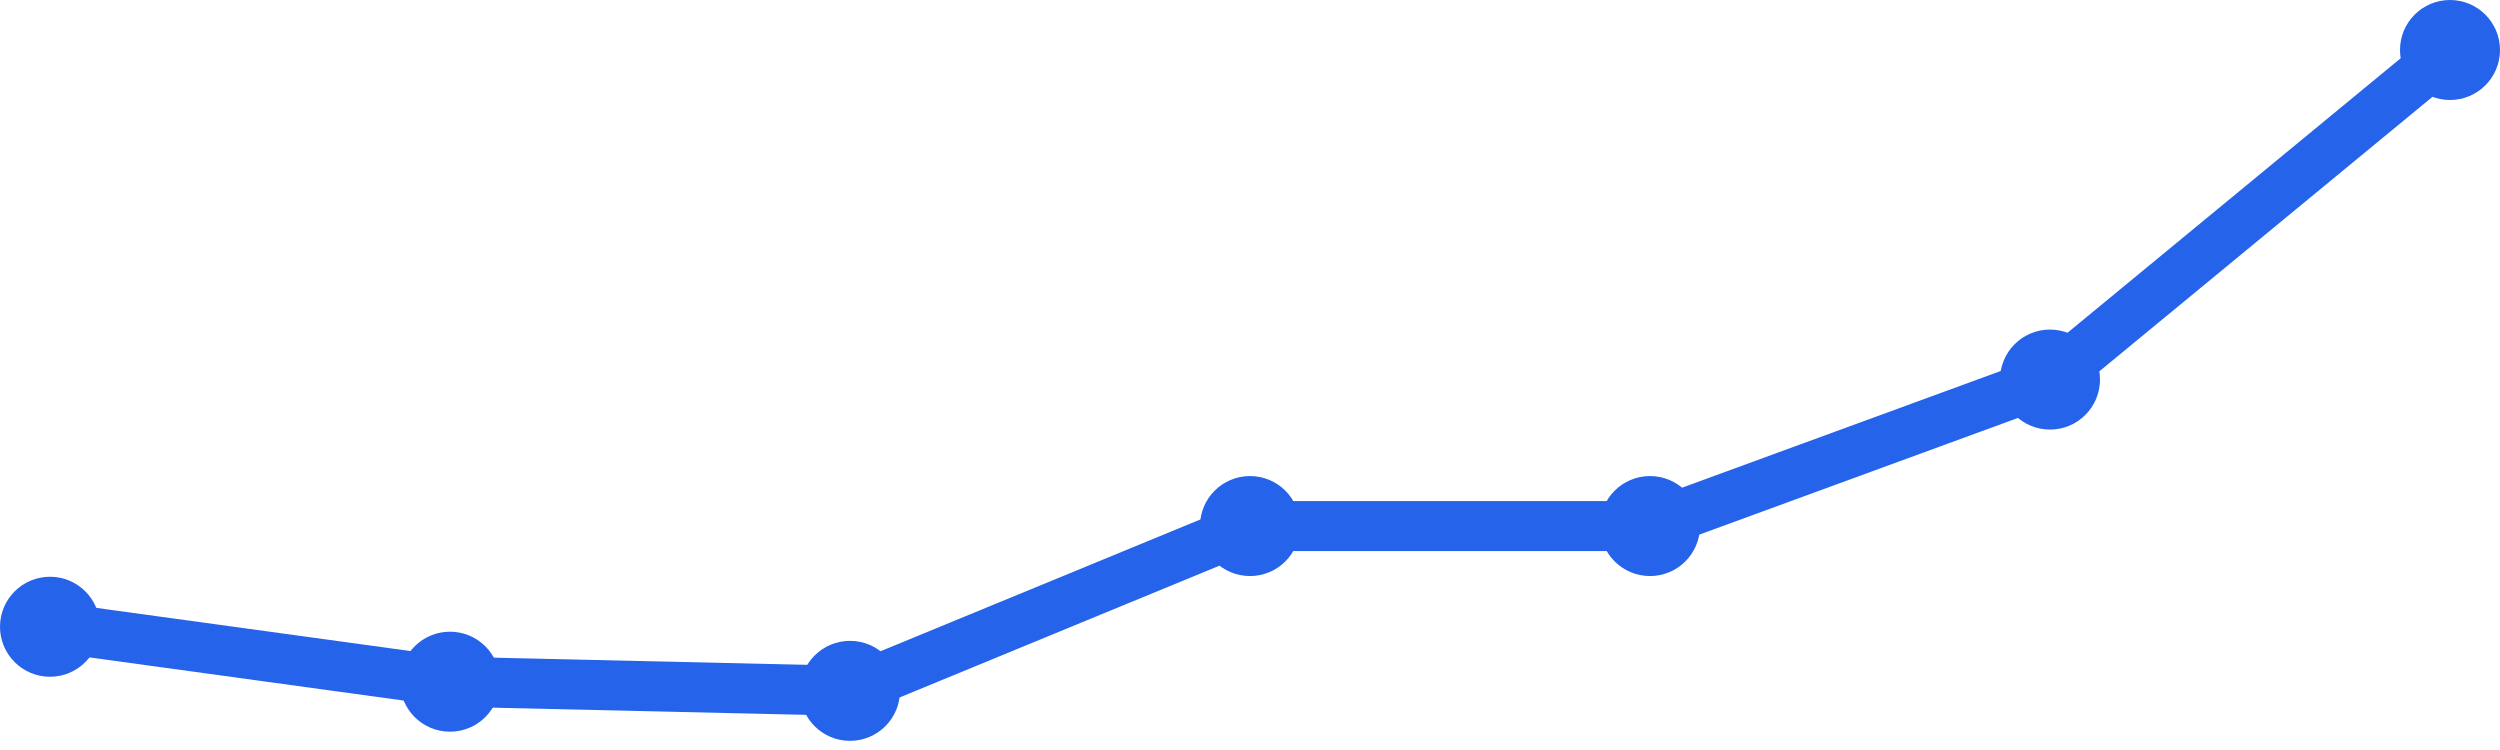
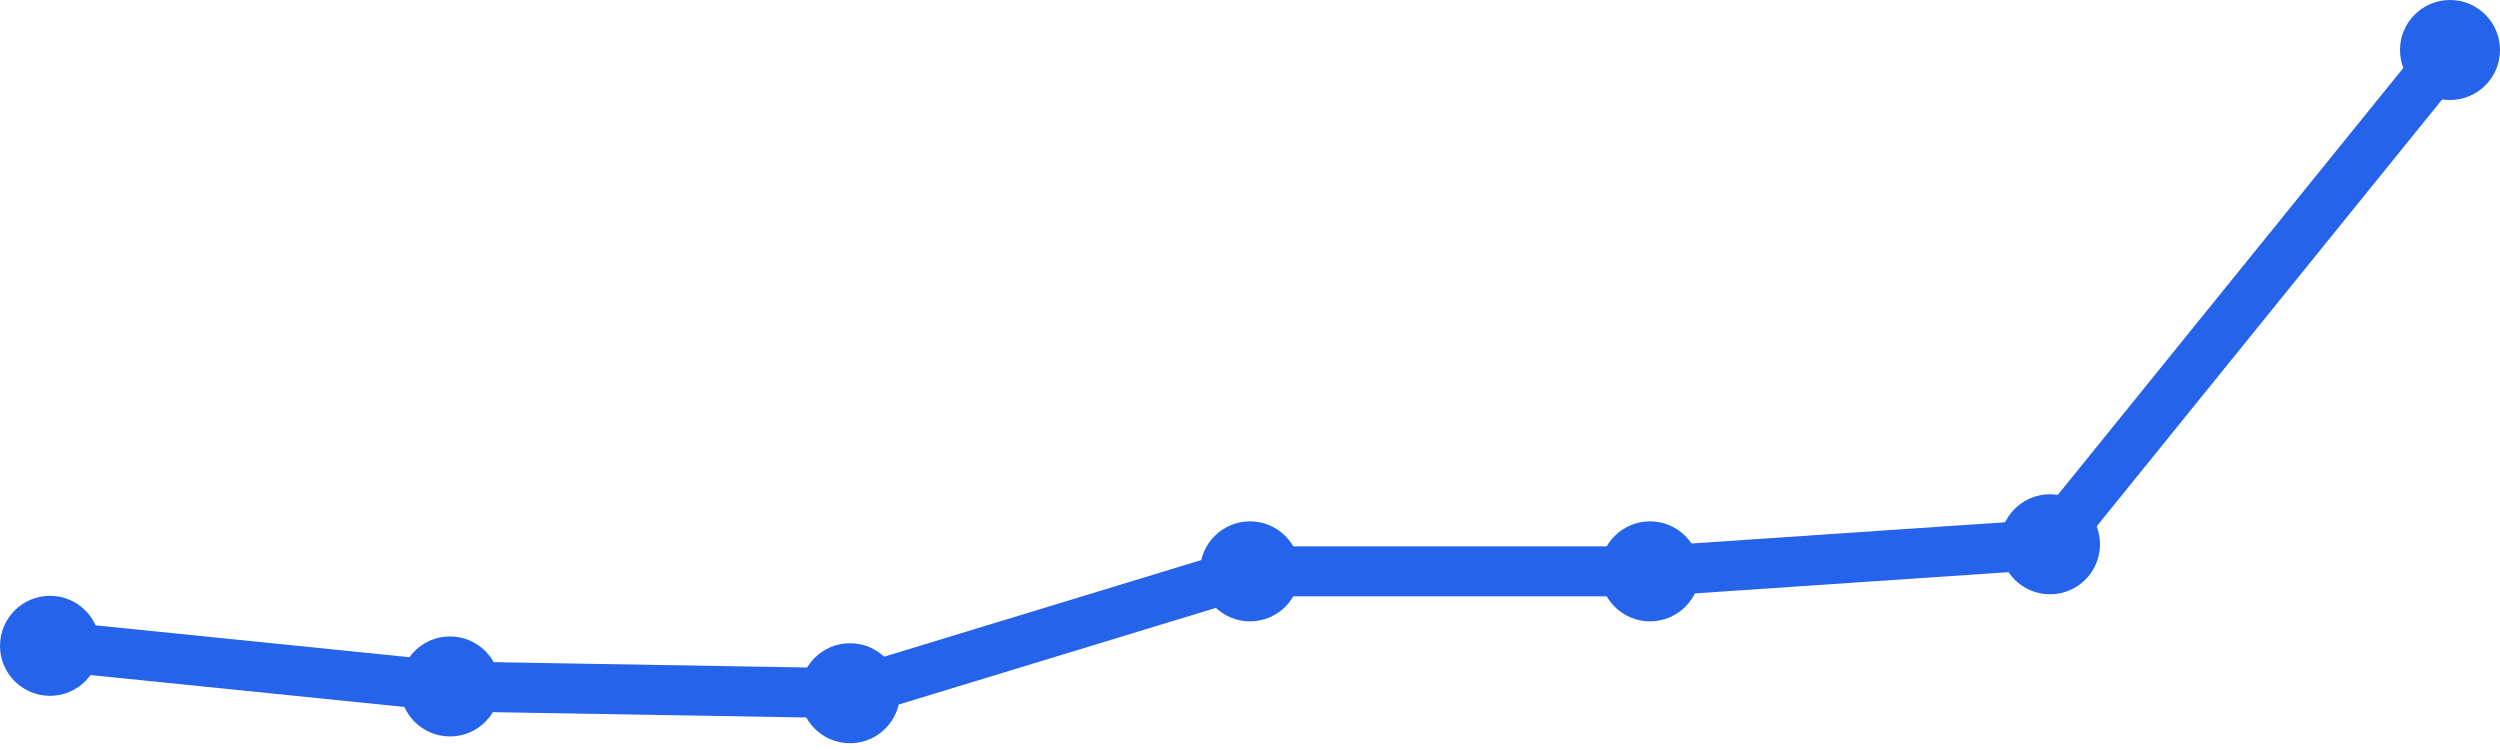
<svg xmlns="http://www.w3.org/2000/svg" width="100" height="30" viewBox="0 0 100 30">
-   <path d="M 2,25.07 L 18,27.268 L 34,27.634 L 50,21.042 L 66,21.042 L 82,15.183 L 98,2" fill="none" stroke="#2563eb" stroke-width="2" stroke-linecap="round" stroke-linejoin="round" />
-   <circle cx="2" cy="25.07" r="2" fill="#2563eb" />
-   <circle cx="18" cy="27.268" r="2" fill="#2563eb" />
-   <circle cx="34" cy="27.634" r="2" fill="#2563eb" />
-   <circle cx="50" cy="21.042" r="2" fill="#2563eb" />
-   <circle cx="66" cy="21.042" r="2" fill="#2563eb" />
-   <circle cx="82" cy="15.183" r="2" fill="#2563eb" />
+   <path d="M 2,25.833 L 18,27.458 L 34,27.729 L 50,22.854 L 66,22.854 L 82,21.771 L 98,2" fill="none" stroke="#2563eb" stroke-width="2" stroke-linecap="round" stroke-linejoin="round" />
+   <circle cx="2" cy="25.833" r="2" fill="#2563eb" />
+   <circle cx="18" cy="27.458" r="2" fill="#2563eb" />
+   <circle cx="34" cy="27.729" r="2" fill="#2563eb" />
+   <circle cx="50" cy="22.854" r="2" fill="#2563eb" />
+   <circle cx="66" cy="22.854" r="2" fill="#2563eb" />
+   <circle cx="82" cy="21.771" r="2" fill="#2563eb" />
  <circle cx="98" cy="2" r="2" fill="#2563eb" />
</svg>
